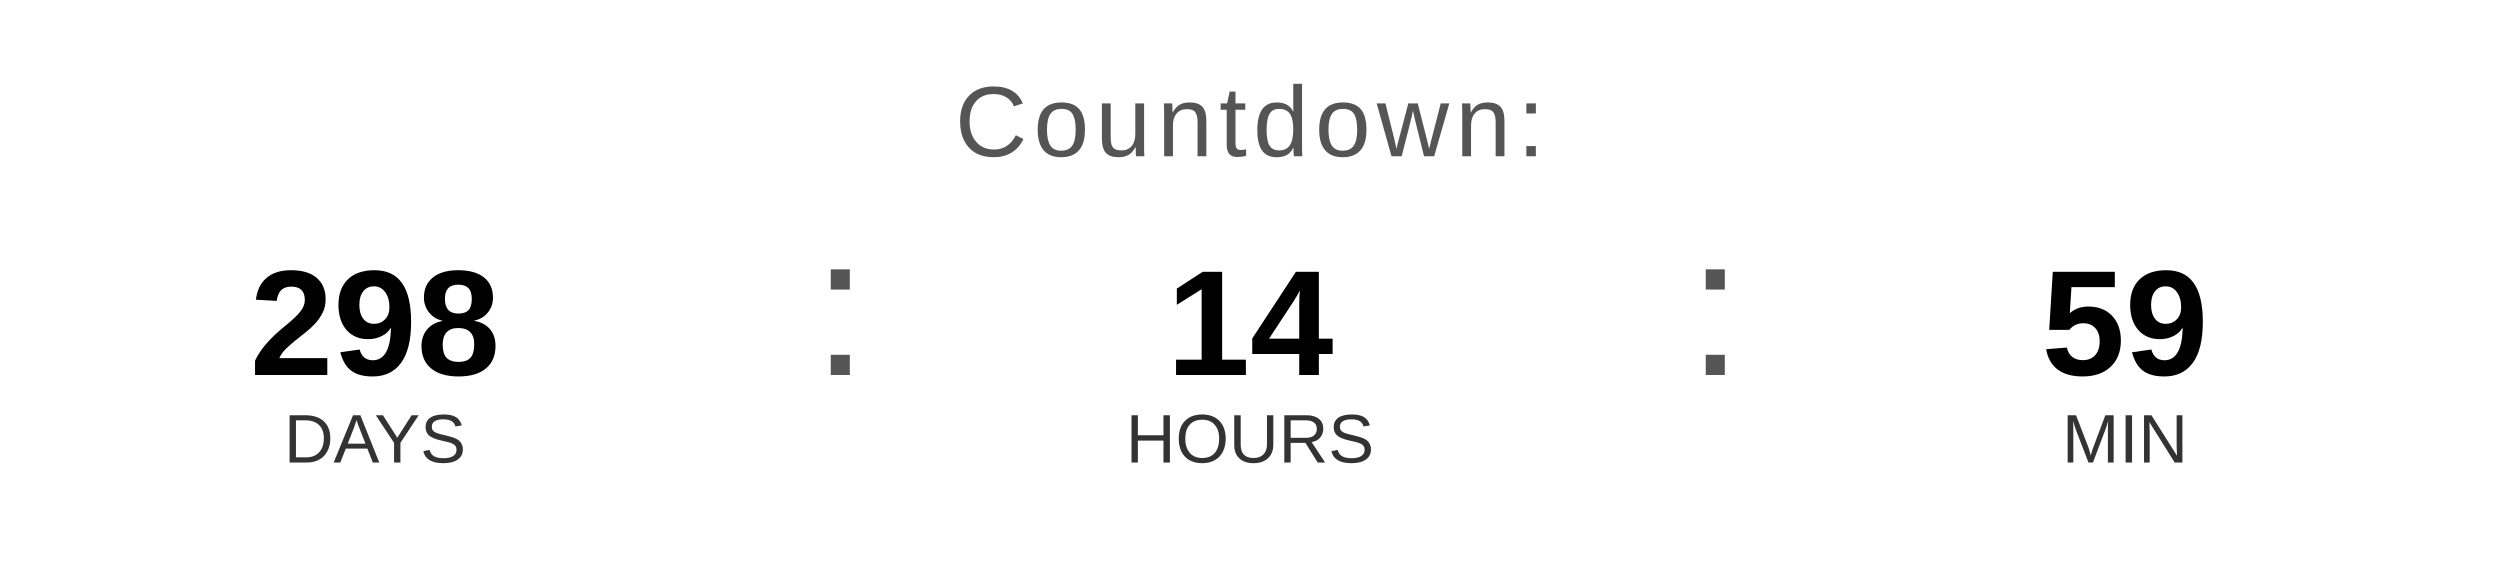
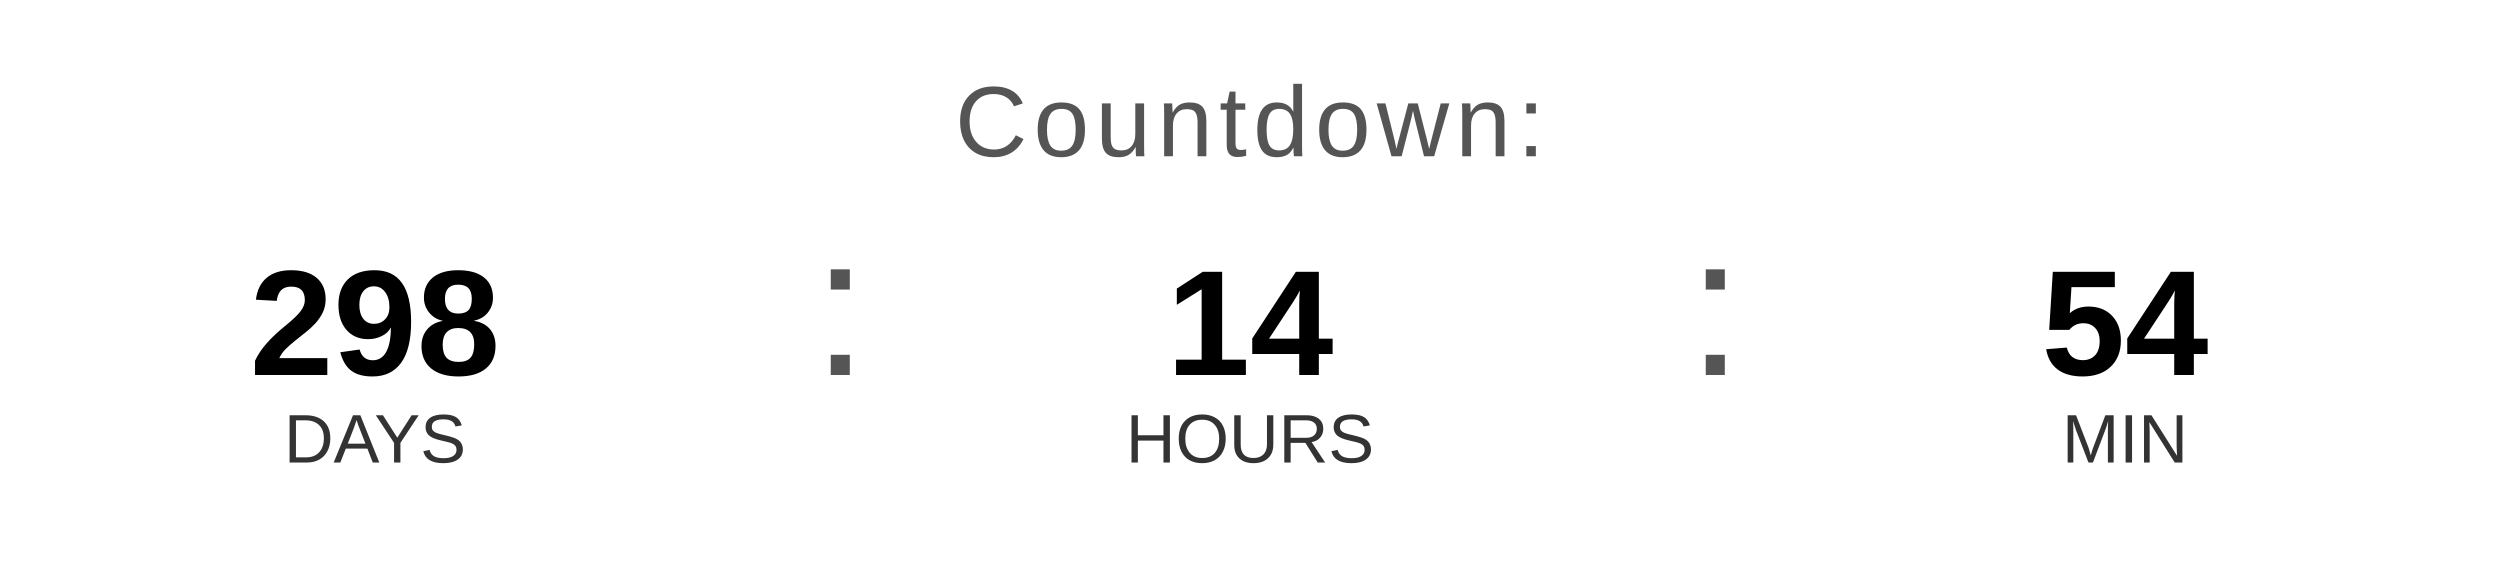
<svg xmlns="http://www.w3.org/2000/svg" width="400" height="90" viewBox="0 0 400 90">
  <text x="200" y="25" font-family="Arial, Helvetica, sans-serif" font-size="16" fill="#555555" text-anchor="middle" letter-spacing="1">
    Countdown:
  </text>
  <text x="60" y="60" font-family="Arial, Helvetica, sans-serif" font-size="24" font-weight="bold" fill="#000000" text-anchor="middle">298</text>
  <text x="60" y="74" font-family="Arial, Helvetica, sans-serif" font-size="11" fill="#333333" text-anchor="middle">DAYS</text>
  <text x="130" y="60" font-family="Arial, sans-serif" font-size="32" fill="#555555">:</text>
  <text x="200" y="60" font-family="Arial, Helvetica, sans-serif" font-size="24" font-weight="bold" fill="#000000" text-anchor="middle">14</text>
  <text x="200" y="74" font-family="Arial, Helvetica, sans-serif" font-size="11" fill="#333333" text-anchor="middle">HOURS</text>
  <text x="270" y="60" font-family="Arial, sans-serif" font-size="32" fill="#555555">:</text>
-   <text x="340" y="60" font-family="Arial, Helvetica, sans-serif" font-size="24" font-weight="bold" fill="#000000" text-anchor="middle">59</text>
+   <text x="340" y="60" font-family="Arial, Helvetica, sans-serif" font-size="24" font-weight="bold" fill="#000000" text-anchor="middle">54</text>
  <text x="340" y="74" font-family="Arial, Helvetica, sans-serif" font-size="11" fill="#333333" text-anchor="middle">MIN</text>
</svg>
